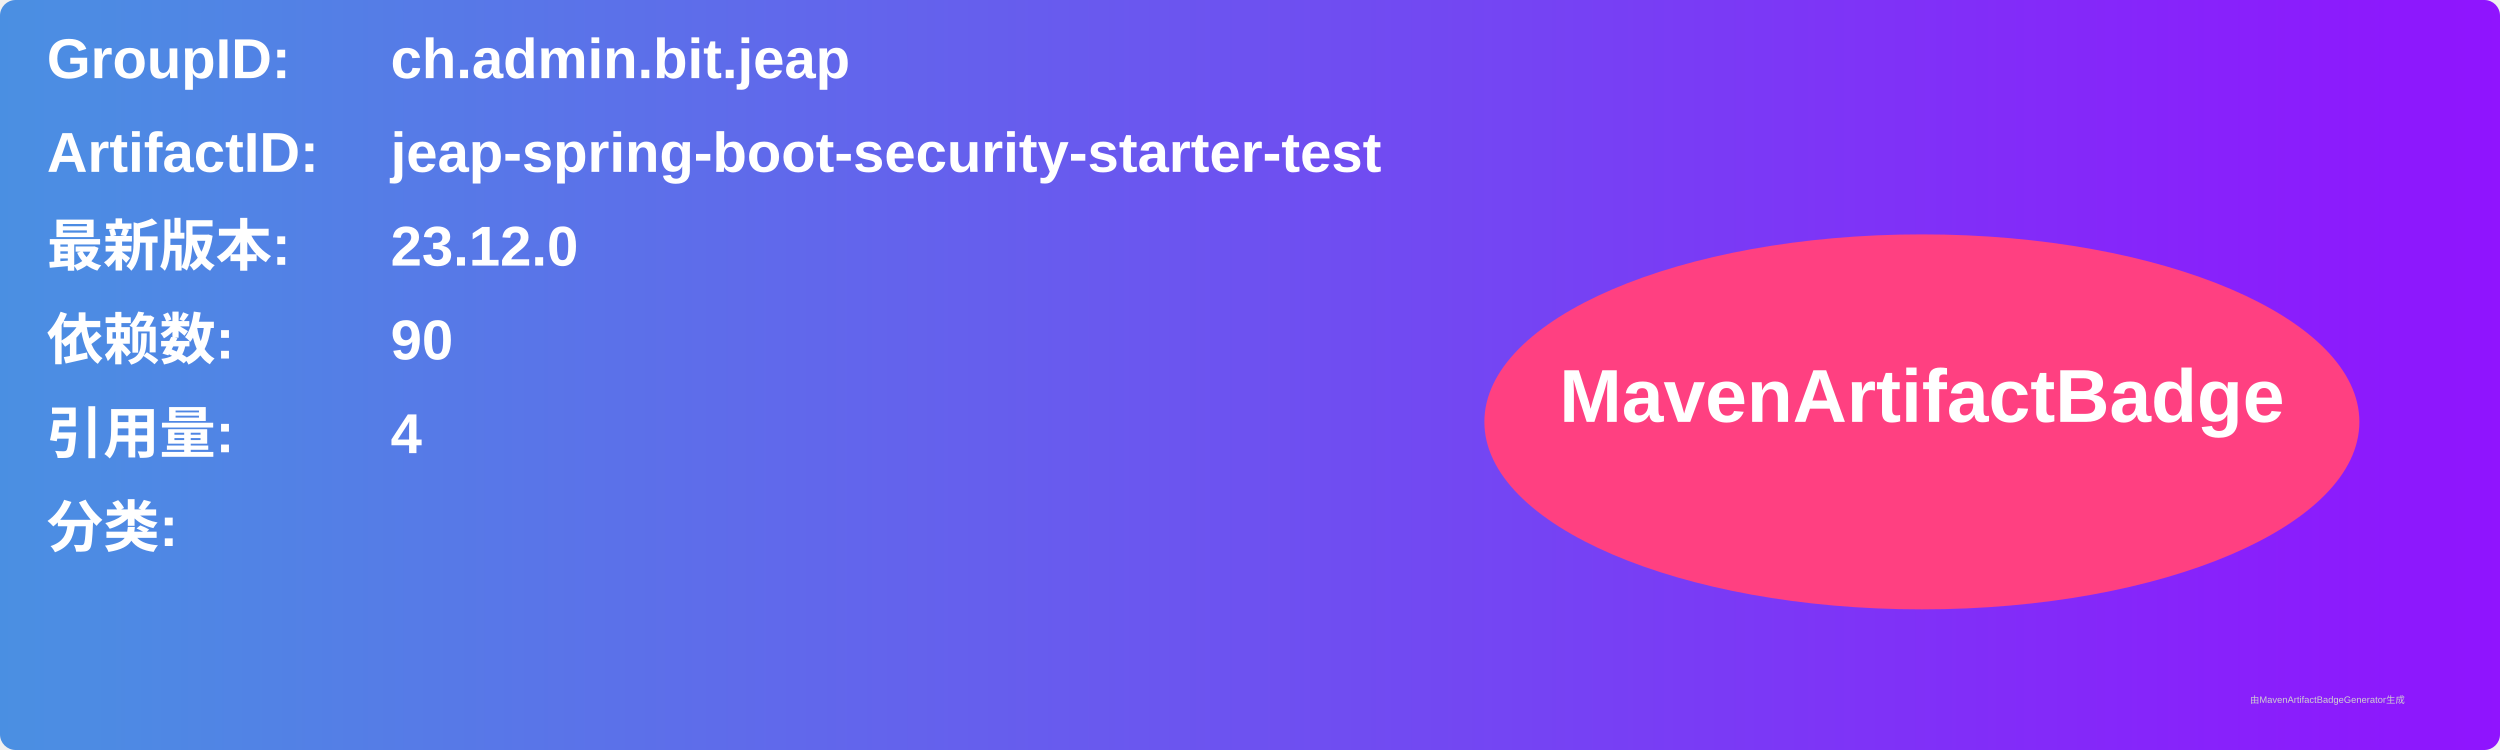
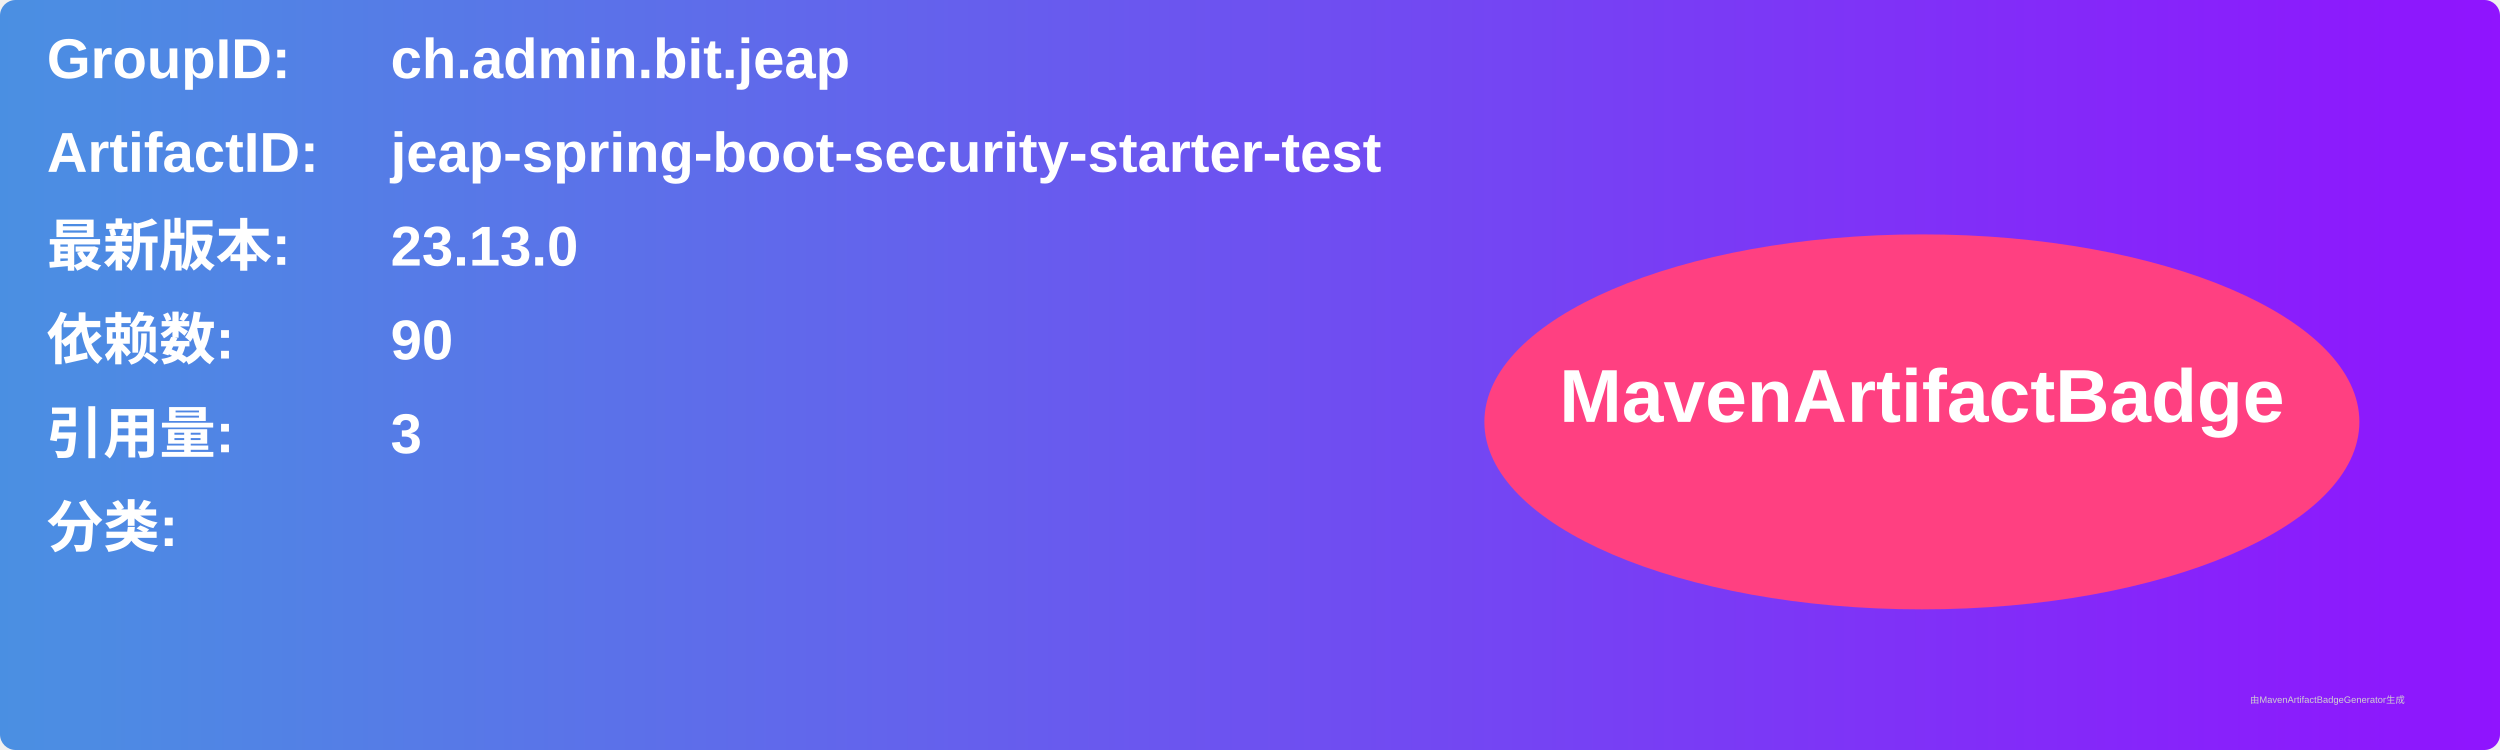
<svg xmlns="http://www.w3.org/2000/svg" width="800" height="240" viewBox="0 0 800 240">
  <linearGradient id="grad" x1="0%" y1="0%" x2="100%" y2="0%">
    <stop offset="0%" stop-color="#4a90e2" />
    <stop offset="100%" stop-color="#9013fe" />
  </linearGradient>
  <rect width="100%" height="100%" rx="5" ry="5" fill="url(#grad)" />
  <g transform="translate(15, 15)">
    <text x="0" y="10" font-family="Arial" font-size="18" fill="white" font-weight="bold" width="260">GroupID:</text>
    <text x="110" y="10" font-family="Arial" font-size="18" fill="white" font-weight="bold" width="460">ch.admin.bit.jeap</text>
    <text x="0" y="40" font-family="Arial" font-size="18" fill="white" font-weight="bold" width="260">ArtifactID:</text>
    <text x="110" y="40" font-family="Arial" font-size="18" fill="white" font-weight="bold" width="460">jeap-spring-boot-security-starter-test</text>
    <text x="0" y="70" font-family="Arial" font-size="18" fill="white" font-weight="bold">最新版本:</text>
    <text x="110" y="70" font-family="Arial" font-size="18" fill="white" font-weight="bold">
-       <tspan font-weight="bold">23.12.0</tspan>
+       <tspan font-weight="bold">23.13.0</tspan>
    </text>
    <text x="0" y="100" font-family="Arial" font-size="18" fill="white" font-weight="bold">依赖数: </text>
    <text x="110" y="100" font-family="Arial" font-size="18" fill="white">
      <tspan font-weight="bold">90</tspan>
    </text>
    <text x="0" y="130" font-family="Arial" font-size="18" fill="white" font-weight="bold">引用量: </text>
    <text x="110" y="130" font-family="Arial" font-size="18" fill="white">
-       <tspan font-weight="bold">4</tspan>
+       <tspan font-weight="bold">3</tspan>
    </text>
    <text x="0" y="160" font-family="Arial" font-size="18" fill="white" font-weight="bold">分类:</text>
    <text x="10" y="190" font-family="Arial" font-size="10" fill="white">
      <tspan font-weight="bold" />
    </text>
    <ellipse cx="600" cy="120" rx="140" ry="60" fill="#ff4081" />
    <text x="600" y="120" text-anchor="middle" font-family="Arial" font-size="24" fill="white" font-weight="bold">MavenArtifactBadge</text>
  </g>
  <text x="720" y="225" font-family="Arial" font-size="3" fill="#d0d0d0">由MavenArtifactBadgeGenerator生成</text>
</svg>
